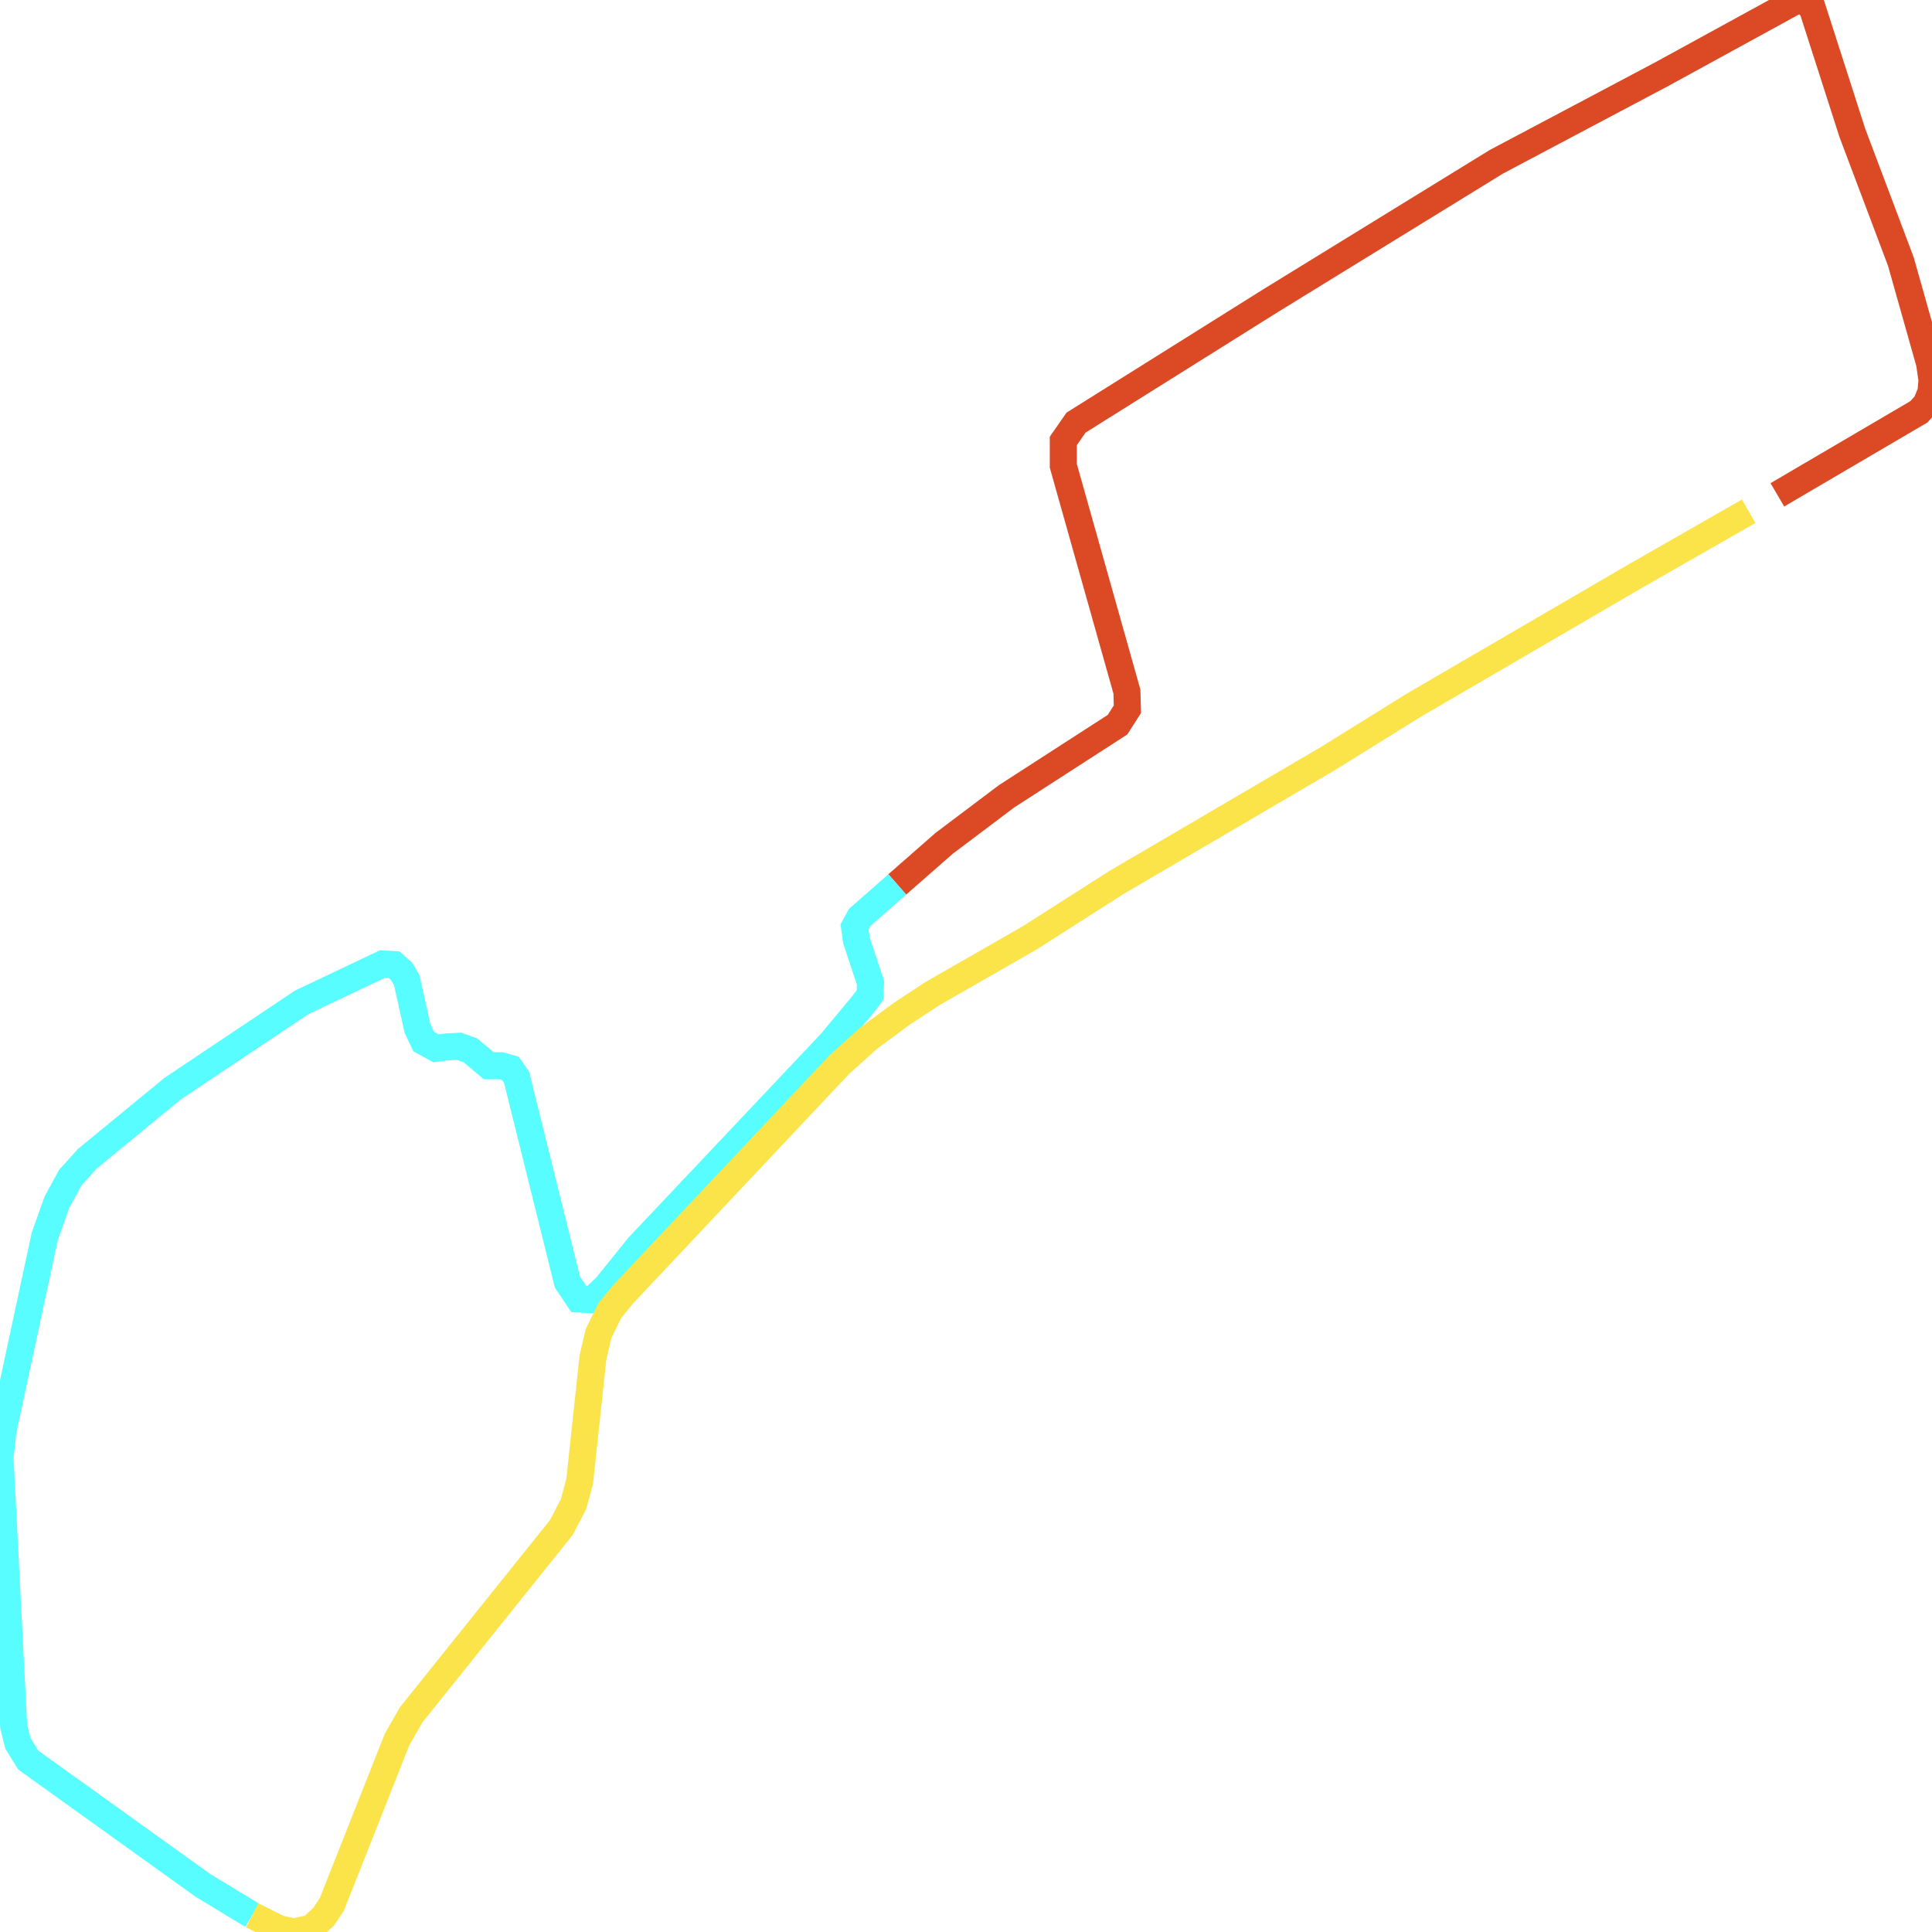
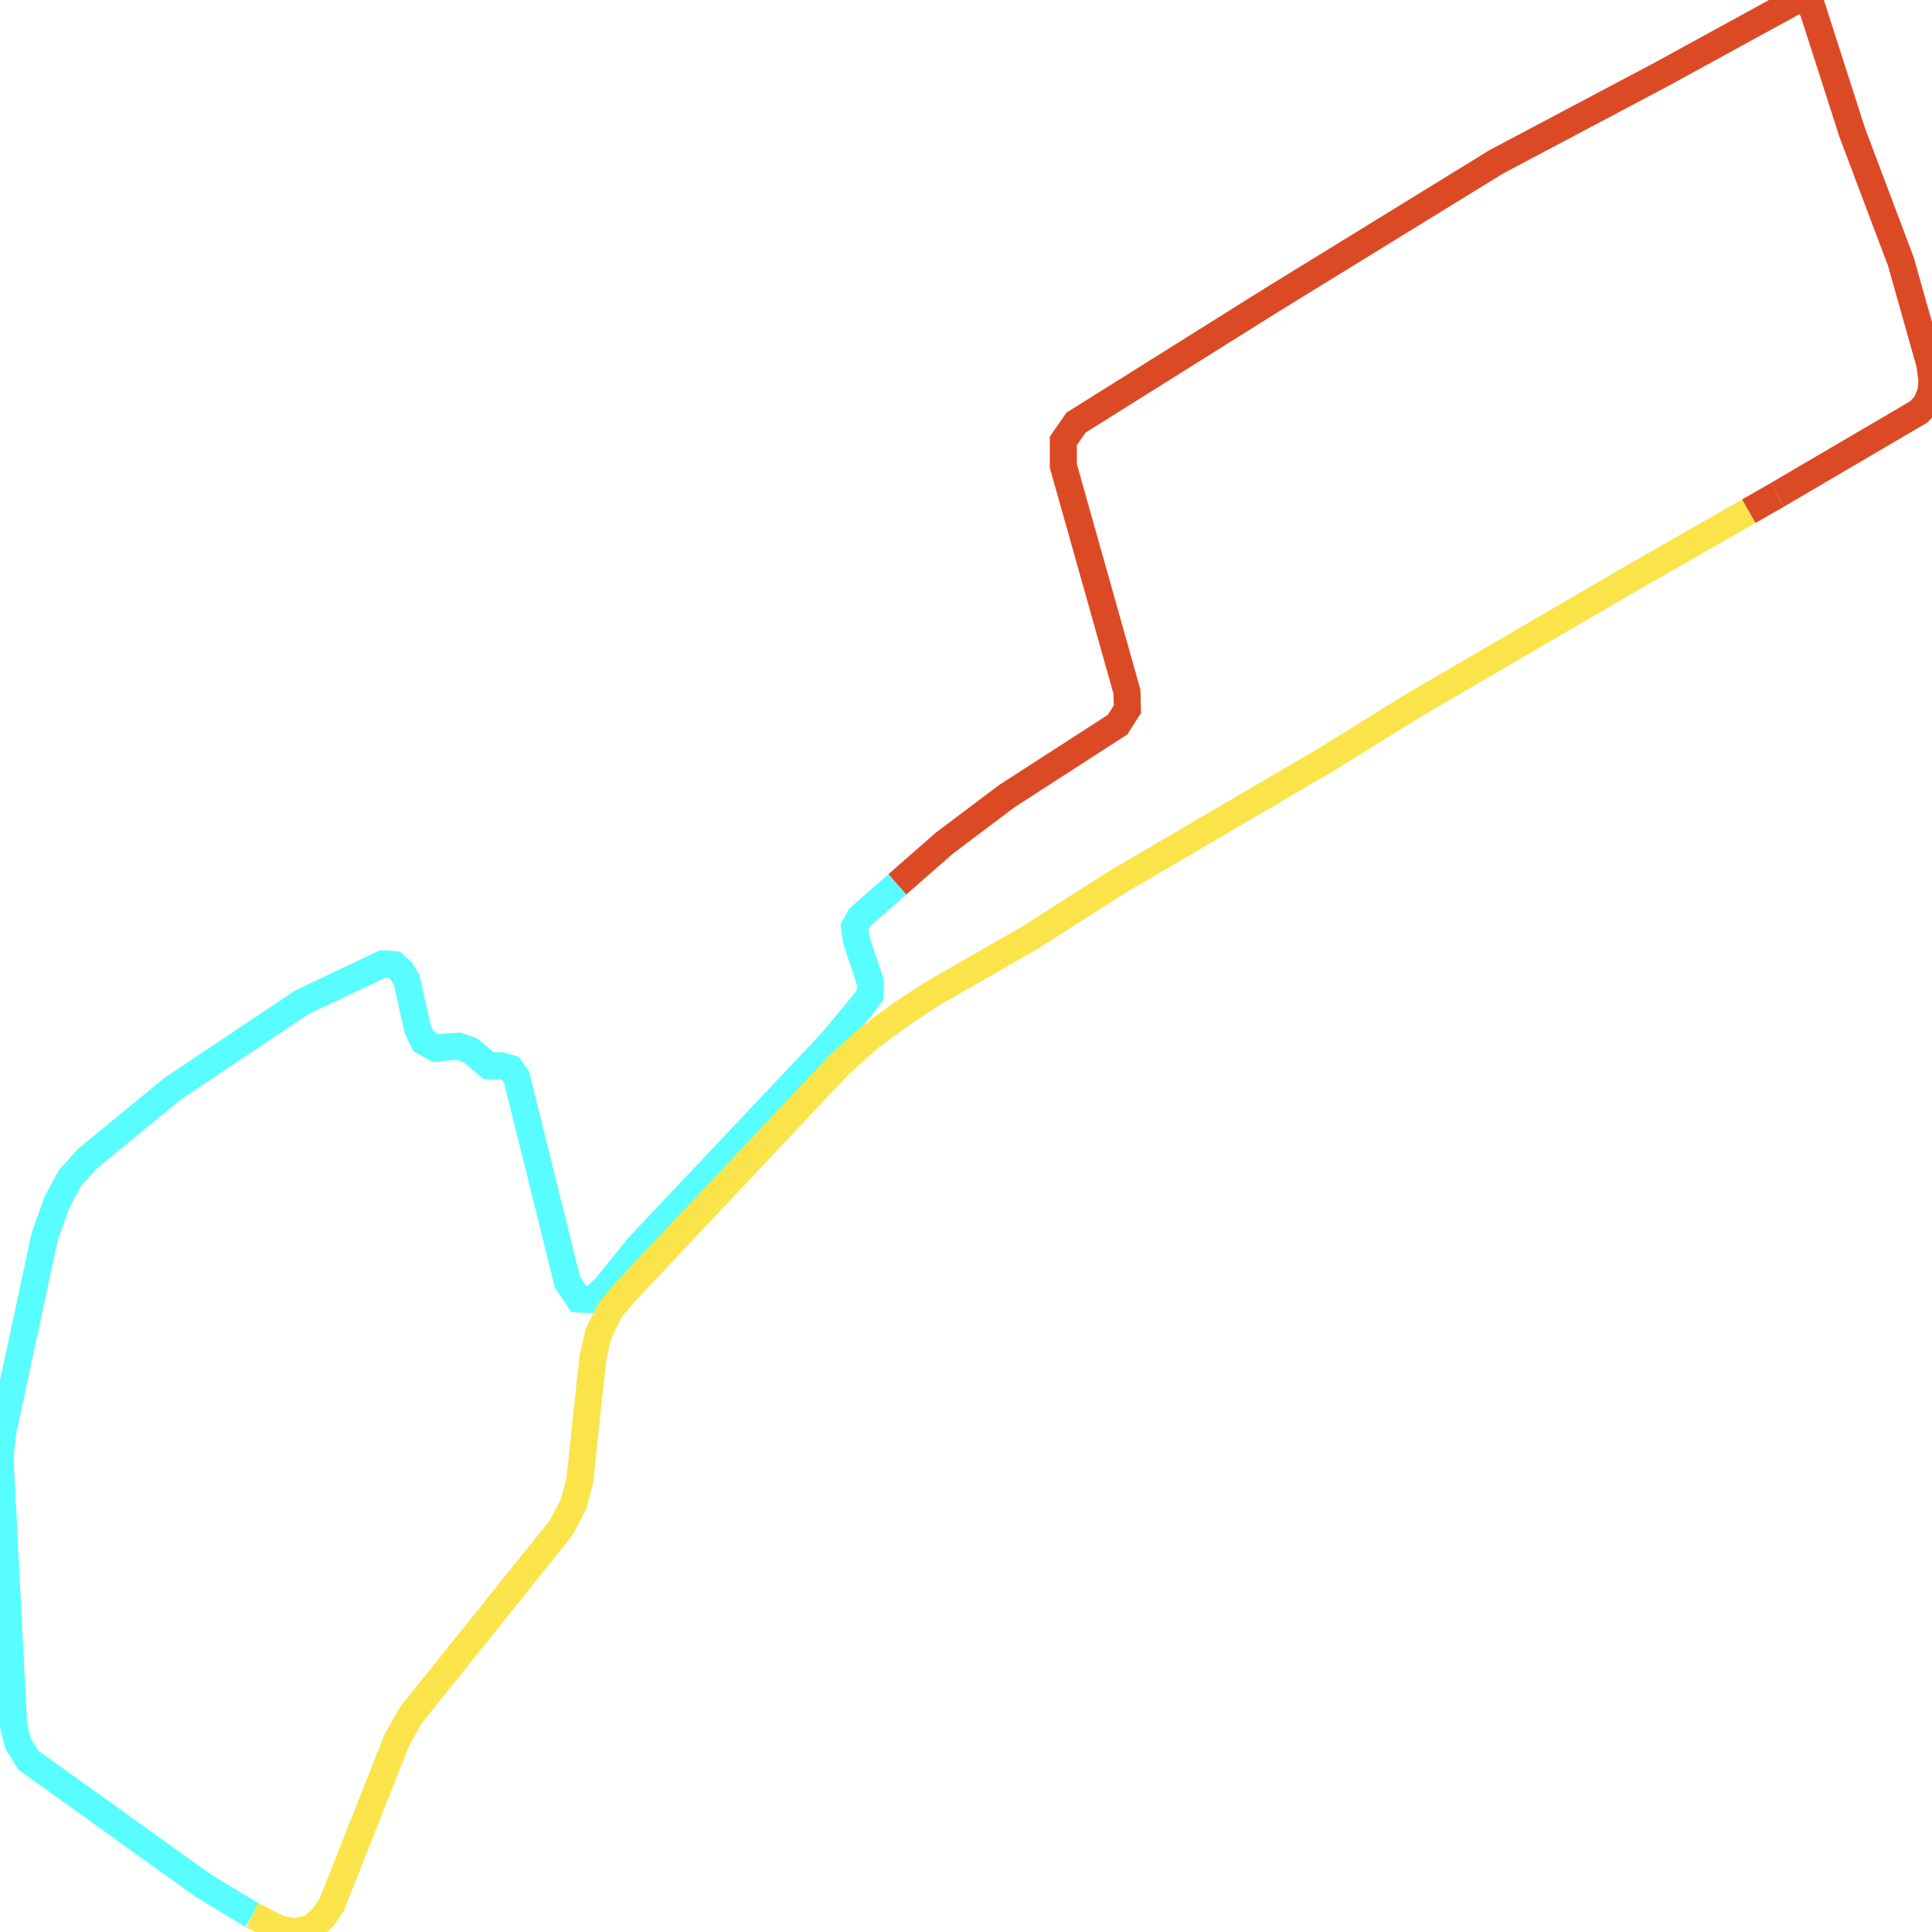
<svg xmlns="http://www.w3.org/2000/svg" width="500" height="500">
  <path d="M232.215,228.884 L244.333,218.262 L260.551,206.048 L289.218,187.542 L291.773,183.544 L291.649,178.992 L275.183,120.549 L275.183,114.109 L278.481,109.372 L328.848,77.8 L387.272,41.861 L430.096,19.172 L465.11,0.0 L467.295,0.518 L469.005,2.073 L479.371,34.347 L491.942,67.696 L499.382,94.048 L500.0,98.379 L499.753,101.377 L498.516,104.486 L496.579,106.596 L459.979,128.063" fill="none" stroke-width="7" stroke="#db4a25" />
-   <path d="M459.979,128.063" fill="none" stroke-width="7" stroke="#db4a25" />
+   <path d="M459.979,128.063 L452.56,132.319" fill="none" stroke-width="7" stroke="#db4a25" />
  <path d="M65.267,495.67 L52.572,487.971 L7.316,455.511 L4.637,451.181 L3.545,446.813 L0.0,377.193 L0.742,370.383 L11.582,319.972 L14.756,311.052 L18.177,304.797 L22.566,299.911 L44.638,281.775 L78.064,259.42 L99.044,249.463 L101.97,249.648 L103.928,251.388 L105.267,253.683 L108.07,266.23 L109.657,269.561 L112.831,271.301 L115.757,270.93 L118.807,270.782 L121.734,271.819 L126.494,275.816 L129.668,275.816 L132.1,276.519 L133.686,278.777 L146.855,331.816 L149.782,336.183 L153.326,336.368 L156.871,333.037 L165.279,322.6 L215.048,269.894 L223.333,259.938 L225.167,257.495 L225.291,254.349 L221.643,243.393 L221.148,239.877 L222.488,237.434 L232.215,228.884" fill="none" stroke-width="7" stroke="#58fdff" />
  <path d="M452.56,132.319 L446.398,135.835 L422.78,149.345 L365.943,182.471 L343.727,196.277 L288.97,228.366 L266.528,242.69 L241.283,257.162 L233.348,262.381 L224.817,268.673 L217.253,275.483 L161.26,334.962 L157.839,339.144 L154.913,345.103 L153.45,351.358 L150.029,383.3 L148.442,389.222 L145.268,395.329 L106.36,443.852 L102.712,450.292 L99.538,458.324 L85.875,492.857 L83.794,496.003 L80.62,498.964 L76.107,500.0 L72.212,499.149 L65.267,495.67" fill="none" stroke-width="7" stroke="#fae44a" />
</svg>
